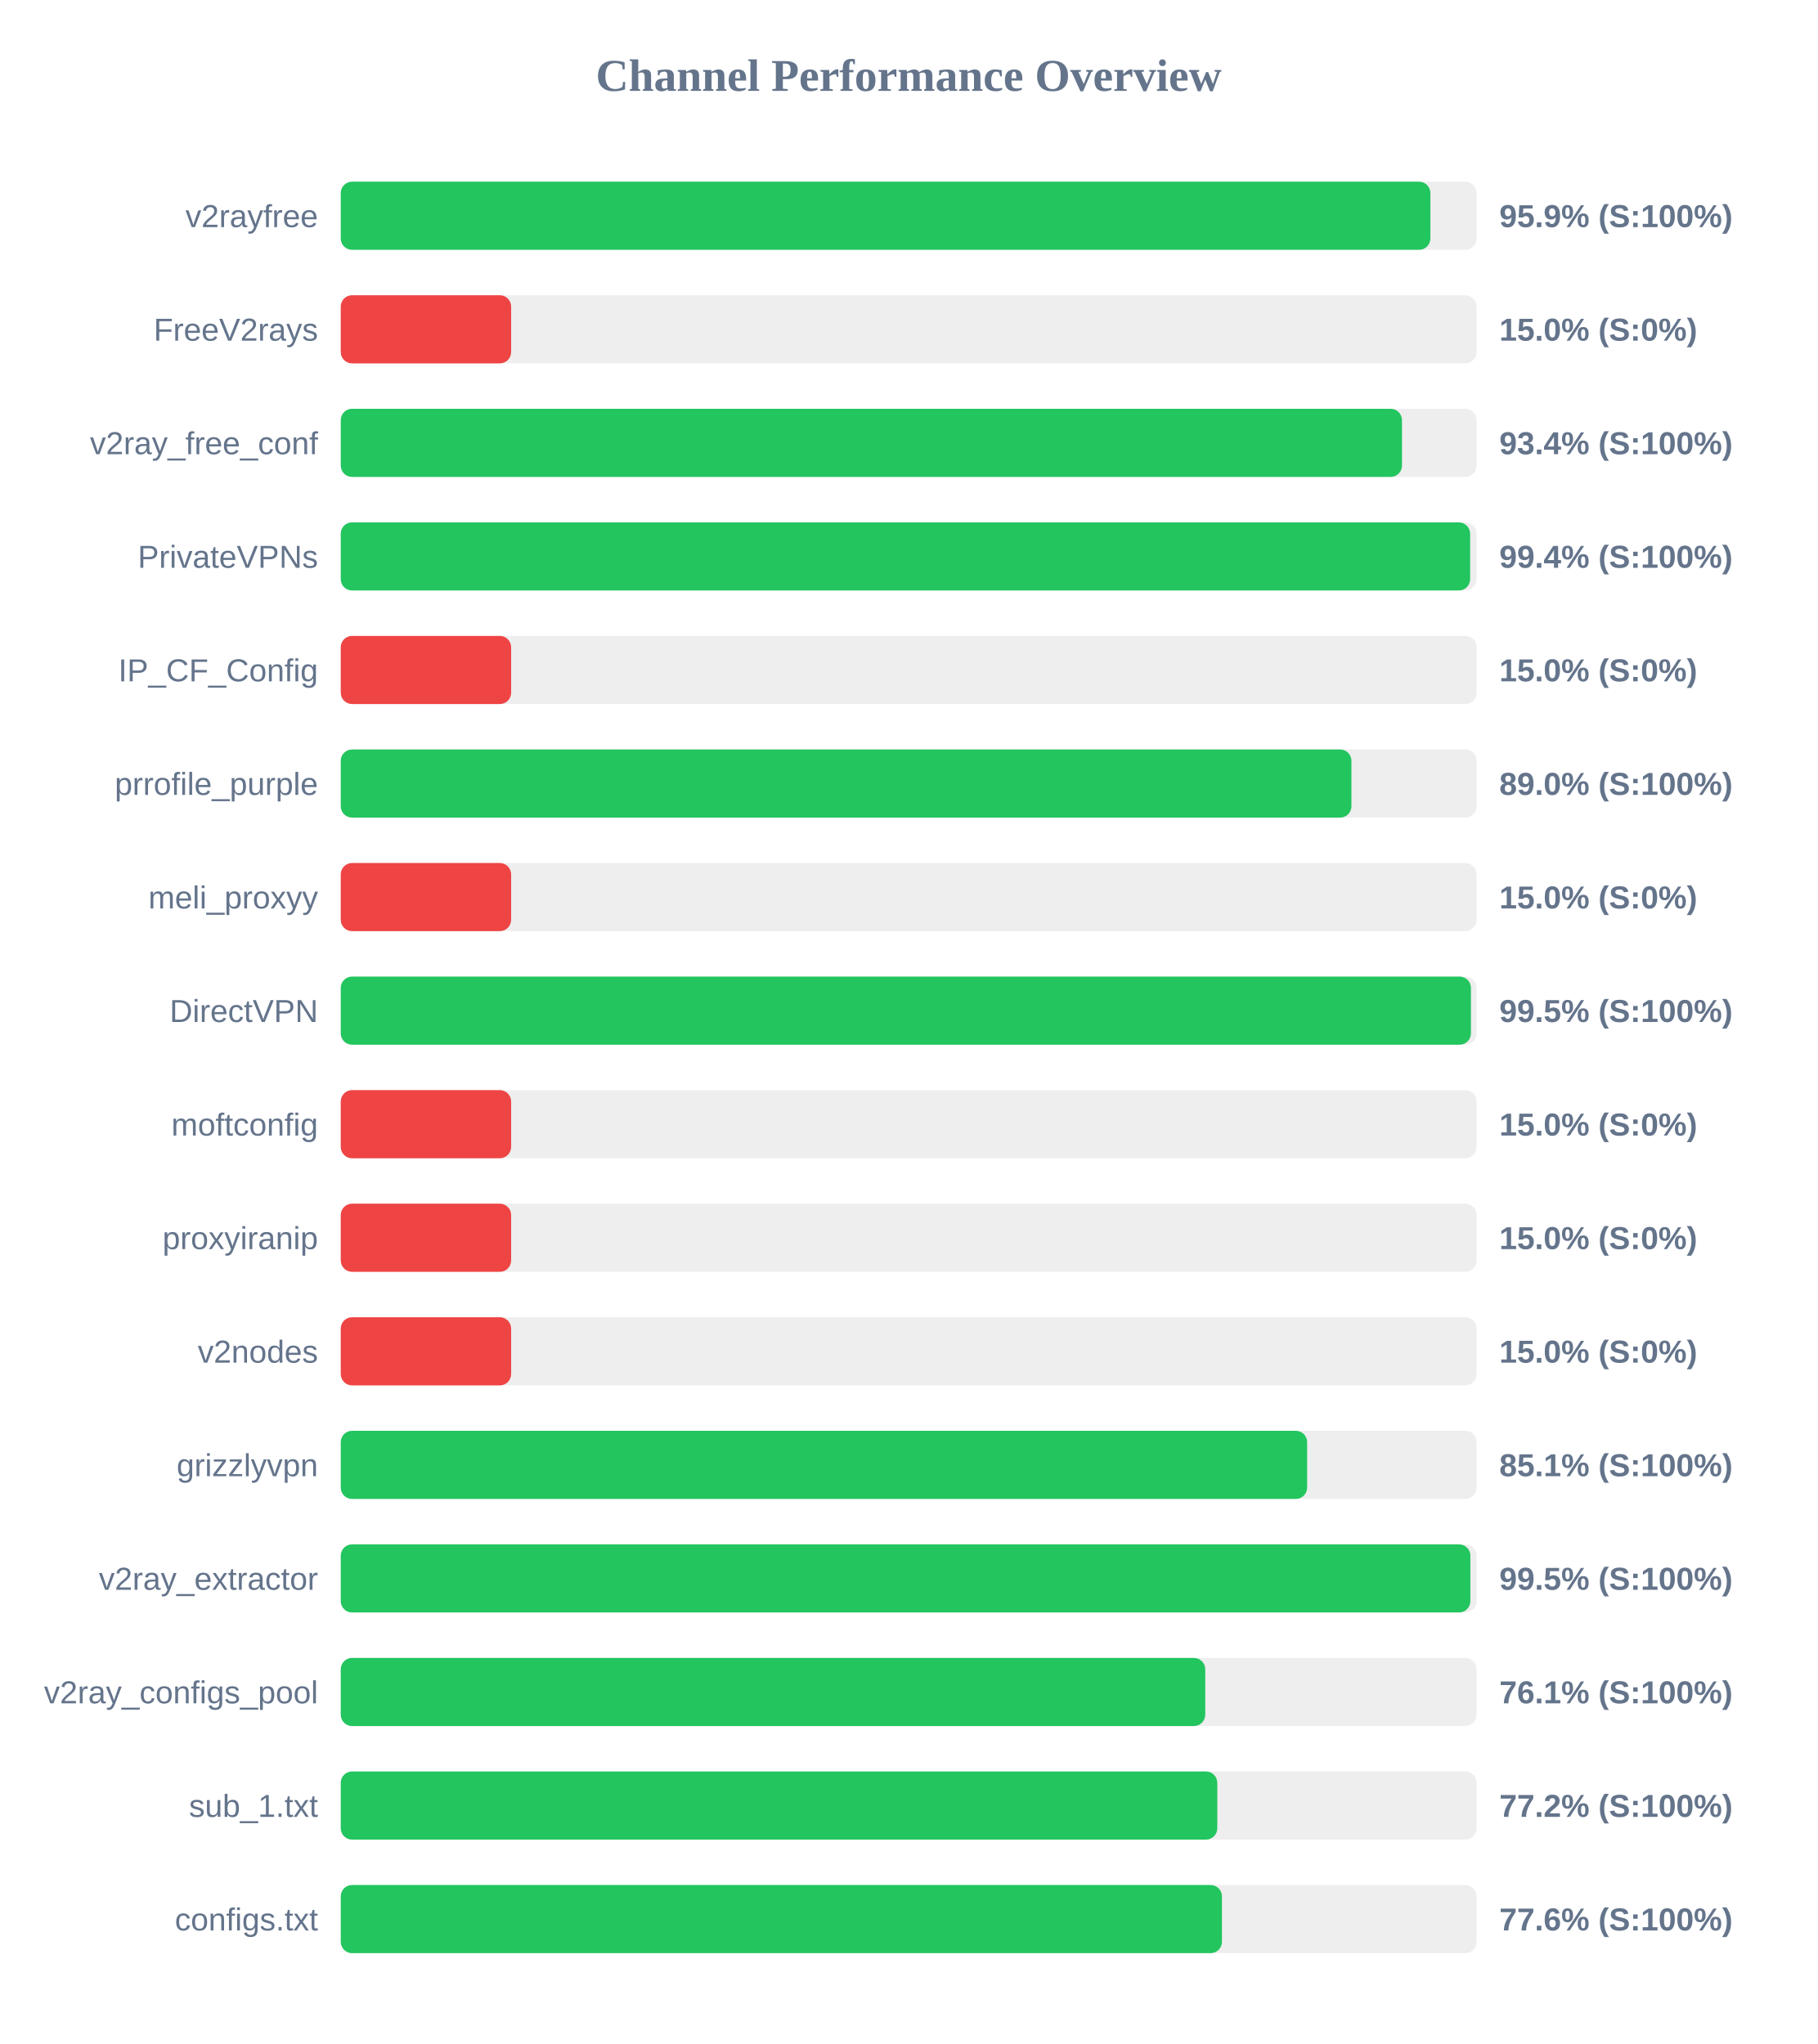
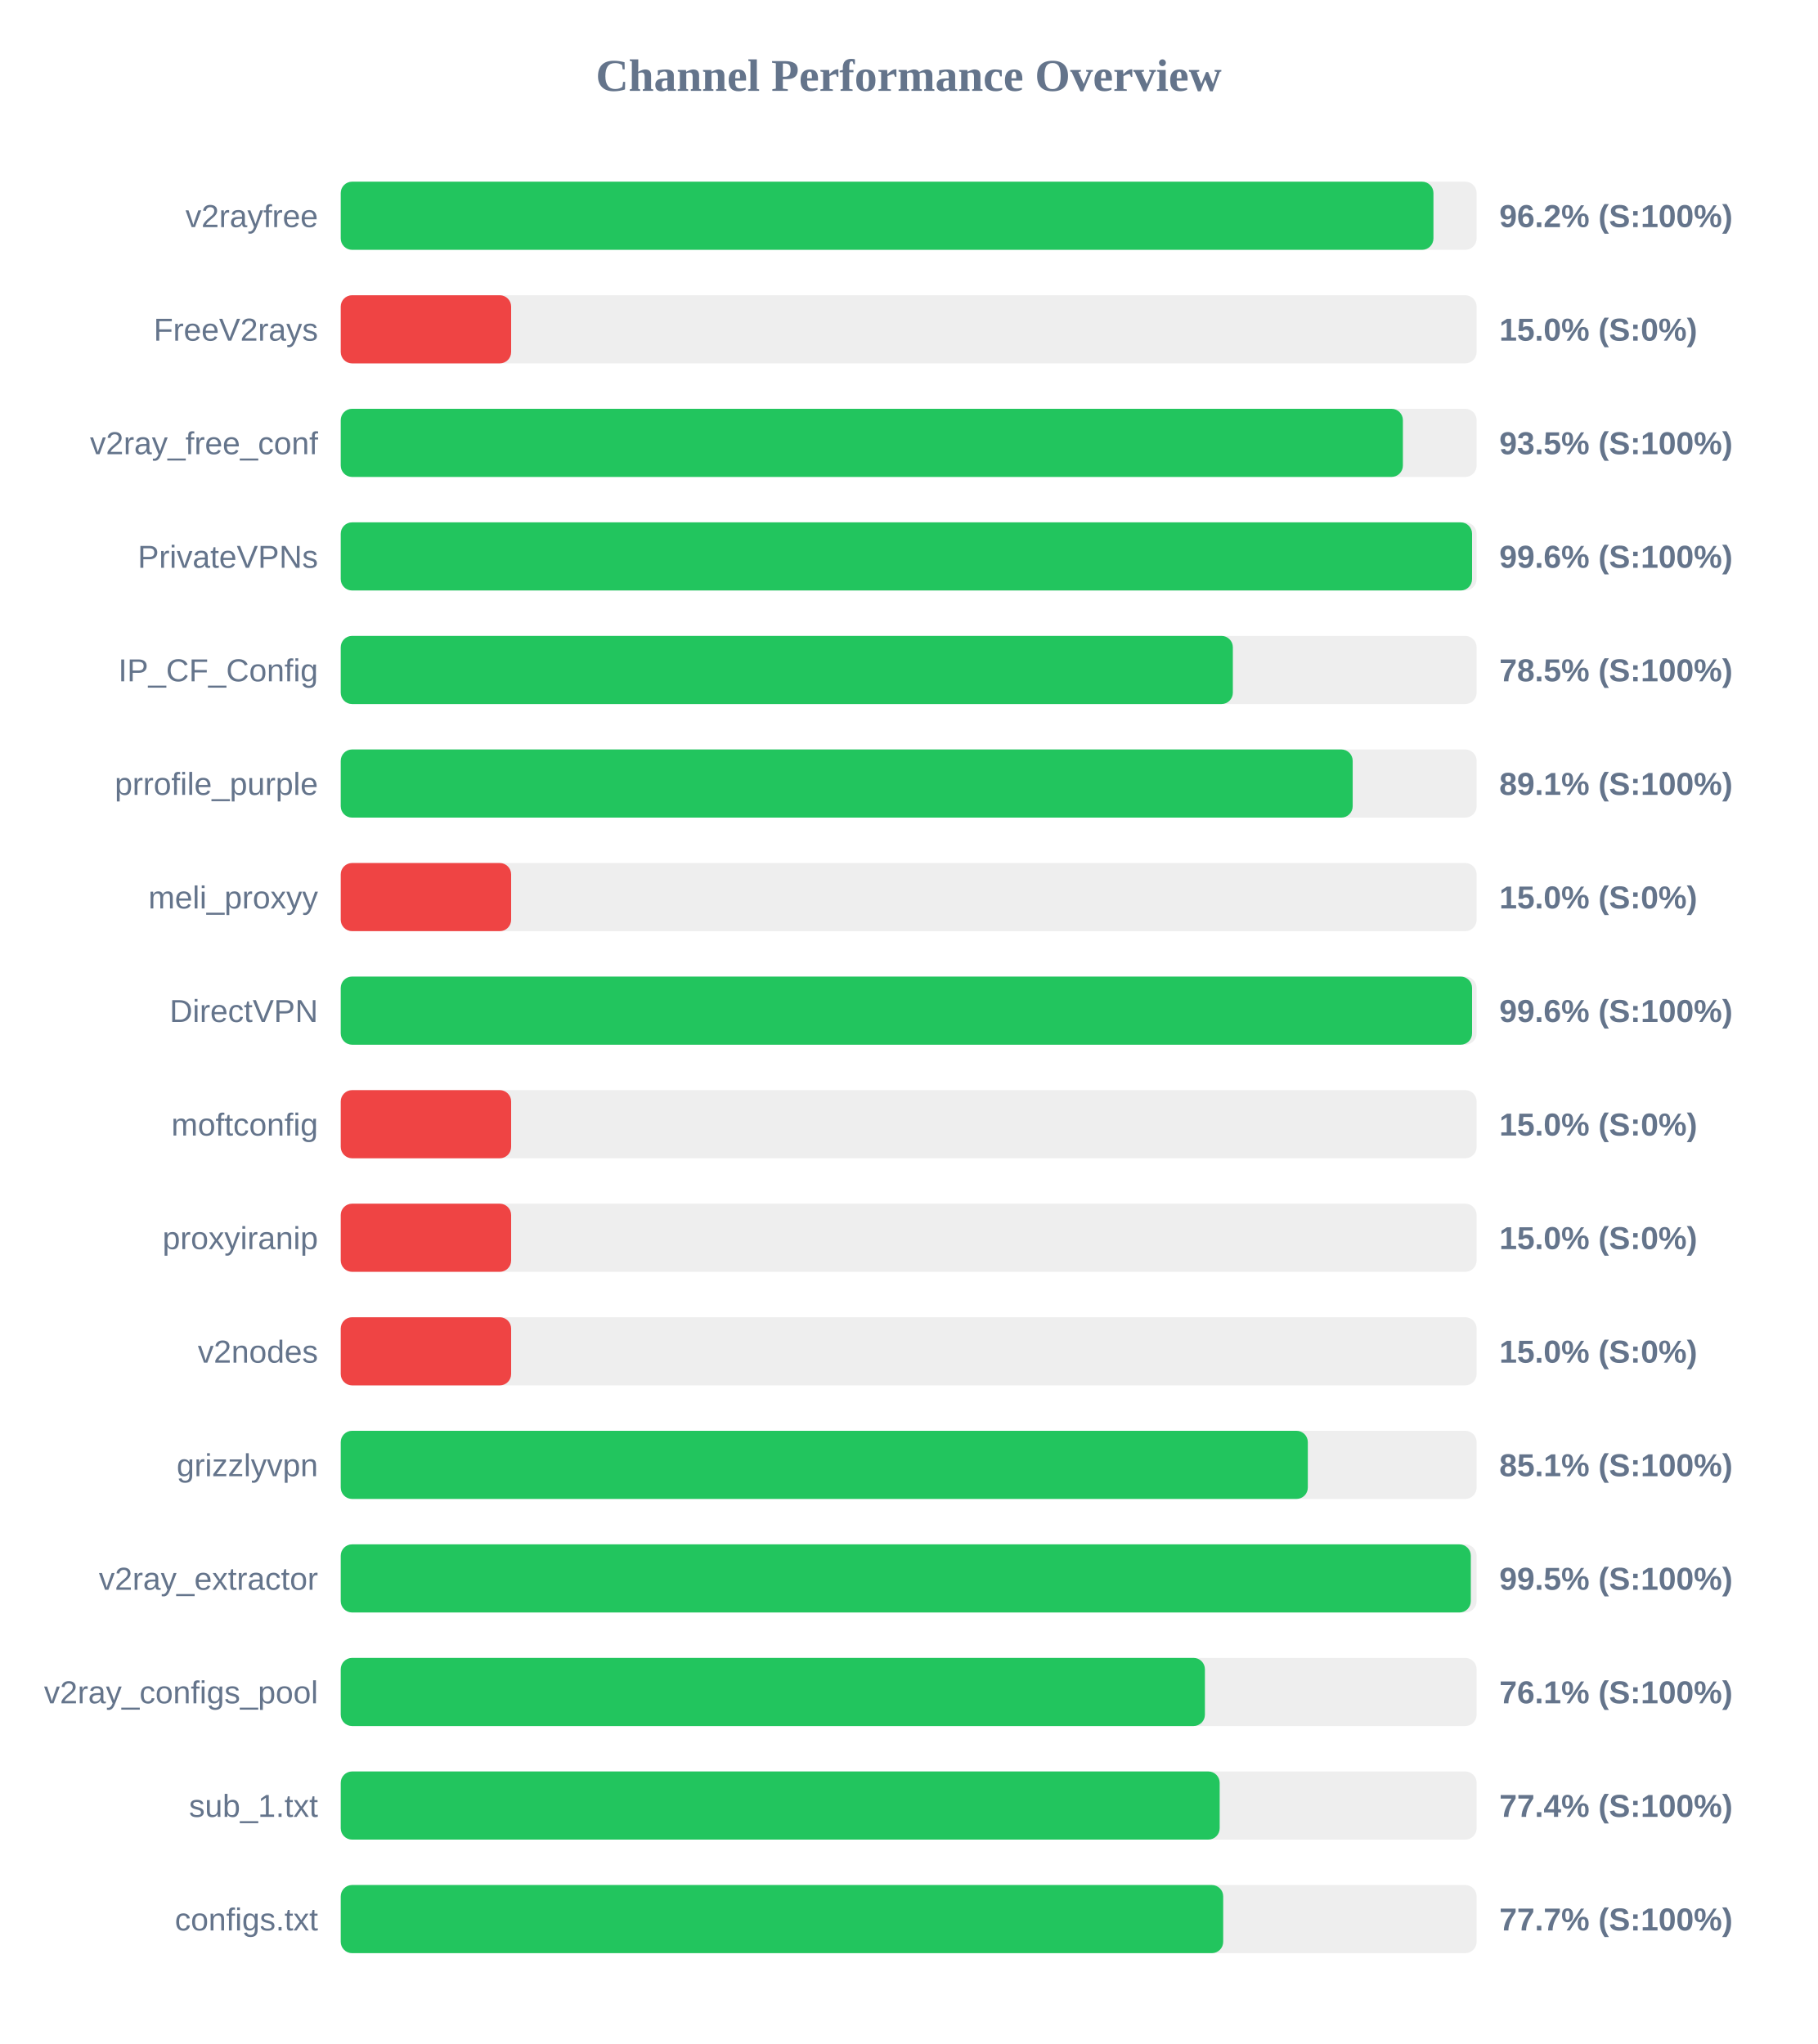
<svg xmlns="http://www.w3.org/2000/svg" width="800" height="900" version="1.1">
  <style>
        .row { font: 14px Arial; fill: #64748b; }
        .score { font: bold 14px Arial; fill: #64748b; }
    </style>
  <text x="400" y="40" text-anchor="middle" font-size="20px" font-weight="bold" fill="#64748b">Channel Performance Overview</text>
  <rect x="150" y="80" width="500" height="30" fill="#eee" rx="5" />
-   <rect x="150" y="80" width="479.65" height="30" fill="#22c55e" rx="5" />
+   <rect x="150" y="80" width="481.0" height="30" fill="#22c55e" rx="5" />
  <text x="140" y="100" text-anchor="end" class="row">v2rayfree</text>
-   <text x="660" y="100" text-anchor="start" class="score">95.9% (S:100%)</text>
+   <text x="660" y="100" text-anchor="start" class="score">96.2% (S:100%)</text>
  <rect x="150" y="130" width="500" height="30" fill="#eee" rx="5" />
  <rect x="150" y="130" width="75.0" height="30" fill="#ef4444" rx="5" />
  <text x="140" y="150" text-anchor="end" class="row">FreeV2rays</text>
  <text x="660" y="150" text-anchor="start" class="score">15.0% (S:0%)</text>
  <rect x="150" y="180" width="500" height="30" fill="#eee" rx="5" />
-   <rect x="150" y="180" width="467.15" height="30" fill="#22c55e" rx="5" />
+   <rect x="150" y="180" width="467.55" height="30" fill="#22c55e" rx="5" />
  <text x="140" y="200" text-anchor="end" class="row">v2ray_free_conf</text>
-   <text x="660" y="200" text-anchor="start" class="score">93.4% (S:100%)</text>
+   <text x="660" y="200" text-anchor="start" class="score">93.5% (S:100%)</text>
  <rect x="150" y="230" width="500" height="30" fill="#eee" rx="5" />
-   <rect x="150" y="230" width="497.15" height="30" fill="#22c55e" rx="5" />
+   <rect x="150" y="230" width="498.0" height="30" fill="#22c55e" rx="5" />
  <text x="140" y="250" text-anchor="end" class="row">PrivateVPNs</text>
-   <text x="660" y="250" text-anchor="start" class="score">99.4% (S:100%)</text>
+   <text x="660" y="250" text-anchor="start" class="score">99.6% (S:100%)</text>
  <rect x="150" y="280" width="500" height="30" fill="#eee" rx="5" />
-   <rect x="150" y="280" width="75.0" height="30" fill="#ef4444" rx="5" />
+   <rect x="150" y="280" width="392.7" height="30" fill="#22c55e" rx="5" />
  <text x="140" y="300" text-anchor="end" class="row">IP_CF_Config</text>
-   <text x="660" y="300" text-anchor="start" class="score">15.0% (S:0%)</text>
+   <text x="660" y="300" text-anchor="start" class="score">78.5% (S:100%)</text>
  <rect x="150" y="330" width="500" height="30" fill="#eee" rx="5" />
-   <rect x="150" y="330" width="444.9" height="30" fill="#22c55e" rx="5" />
+   <rect x="150" y="330" width="445.45" height="30" fill="#22c55e" rx="5" />
  <text x="140" y="350" text-anchor="end" class="row">prrofile_purple</text>
-   <text x="660" y="350" text-anchor="start" class="score">89.0% (S:100%)</text>
+   <text x="660" y="350" text-anchor="start" class="score">89.1% (S:100%)</text>
  <rect x="150" y="380" width="500" height="30" fill="#eee" rx="5" />
  <rect x="150" y="380" width="75.0" height="30" fill="#ef4444" rx="5" />
  <text x="140" y="400" text-anchor="end" class="row">meli_proxyy</text>
  <text x="660" y="400" text-anchor="start" class="score">15.0% (S:0%)</text>
  <rect x="150" y="430" width="500" height="30" fill="#eee" rx="5" />
-   <rect x="150" y="430" width="497.5" height="30" fill="#22c55e" rx="5" />
+   <rect x="150" y="430" width="498.0" height="30" fill="#22c55e" rx="5" />
  <text x="140" y="450" text-anchor="end" class="row">DirectVPN</text>
-   <text x="660" y="450" text-anchor="start" class="score">99.5% (S:100%)</text>
+   <text x="660" y="450" text-anchor="start" class="score">99.6% (S:100%)</text>
  <rect x="150" y="480" width="500" height="30" fill="#eee" rx="5" />
  <rect x="150" y="480" width="75.0" height="30" fill="#ef4444" rx="5" />
  <text x="140" y="500" text-anchor="end" class="row">moftconfig</text>
  <text x="660" y="500" text-anchor="start" class="score">15.0% (S:0%)</text>
  <rect x="150" y="530" width="500" height="30" fill="#eee" rx="5" />
  <rect x="150" y="530" width="75.0" height="30" fill="#ef4444" rx="5" />
  <text x="140" y="550" text-anchor="end" class="row">proxyiranip</text>
  <text x="660" y="550" text-anchor="start" class="score">15.0% (S:0%)</text>
  <rect x="150" y="580" width="500" height="30" fill="#eee" rx="5" />
  <rect x="150" y="580" width="75.0" height="30" fill="#ef4444" rx="5" />
  <text x="140" y="600" text-anchor="end" class="row">v2nodes</text>
  <text x="660" y="600" text-anchor="start" class="score">15.0% (S:0%)</text>
  <rect x="150" y="630" width="500" height="30" fill="#eee" rx="5" />
-   <rect x="150" y="630" width="425.4" height="30" fill="#22c55e" rx="5" />
+   <rect x="150" y="630" width="425.7" height="30" fill="#22c55e" rx="5" />
  <text x="140" y="650" text-anchor="end" class="row">grizzlyvpn</text>
  <text x="660" y="650" text-anchor="start" class="score">85.1% (S:100%)</text>
  <rect x="150" y="680" width="500" height="30" fill="#eee" rx="5" />
-   <rect x="150" y="680" width="497.25" height="30" fill="#22c55e" rx="5" />
+   <rect x="150" y="680" width="497.45" height="30" fill="#22c55e" rx="5" />
  <text x="140" y="700" text-anchor="end" class="row">v2ray_extractor</text>
  <text x="660" y="700" text-anchor="start" class="score">99.5% (S:100%)</text>
  <rect x="150" y="730" width="500" height="30" fill="#eee" rx="5" />
-   <rect x="150" y="730" width="380.55" height="30" fill="#22c55e" rx="5" />
+   <rect x="150" y="730" width="380.4" height="30" fill="#22c55e" rx="5" />
  <text x="140" y="750" text-anchor="end" class="row">v2ray_configs_pool</text>
  <text x="660" y="750" text-anchor="start" class="score">76.1% (S:100%)</text>
  <rect x="150" y="780" width="500" height="30" fill="#eee" rx="5" />
-   <rect x="150" y="780" width="385.85" height="30" fill="#22c55e" rx="5" />
+   <rect x="150" y="780" width="386.9" height="30" fill="#22c55e" rx="5" />
  <text x="140" y="800" text-anchor="end" class="row">sub_1.txt</text>
-   <text x="660" y="800" text-anchor="start" class="score">77.2% (S:100%)</text>
+   <text x="660" y="800" text-anchor="start" class="score">77.4% (S:100%)</text>
  <rect x="150" y="830" width="500" height="30" fill="#eee" rx="5" />
-   <rect x="150" y="830" width="387.9" height="30" fill="#22c55e" rx="5" />
+   <rect x="150" y="830" width="388.45" height="30" fill="#22c55e" rx="5" />
  <text x="140" y="850" text-anchor="end" class="row">configs.txt</text>
-   <text x="660" y="850" text-anchor="start" class="score">77.6% (S:100%)</text>
+   <text x="660" y="850" text-anchor="start" class="score">77.7% (S:100%)</text>
</svg>
